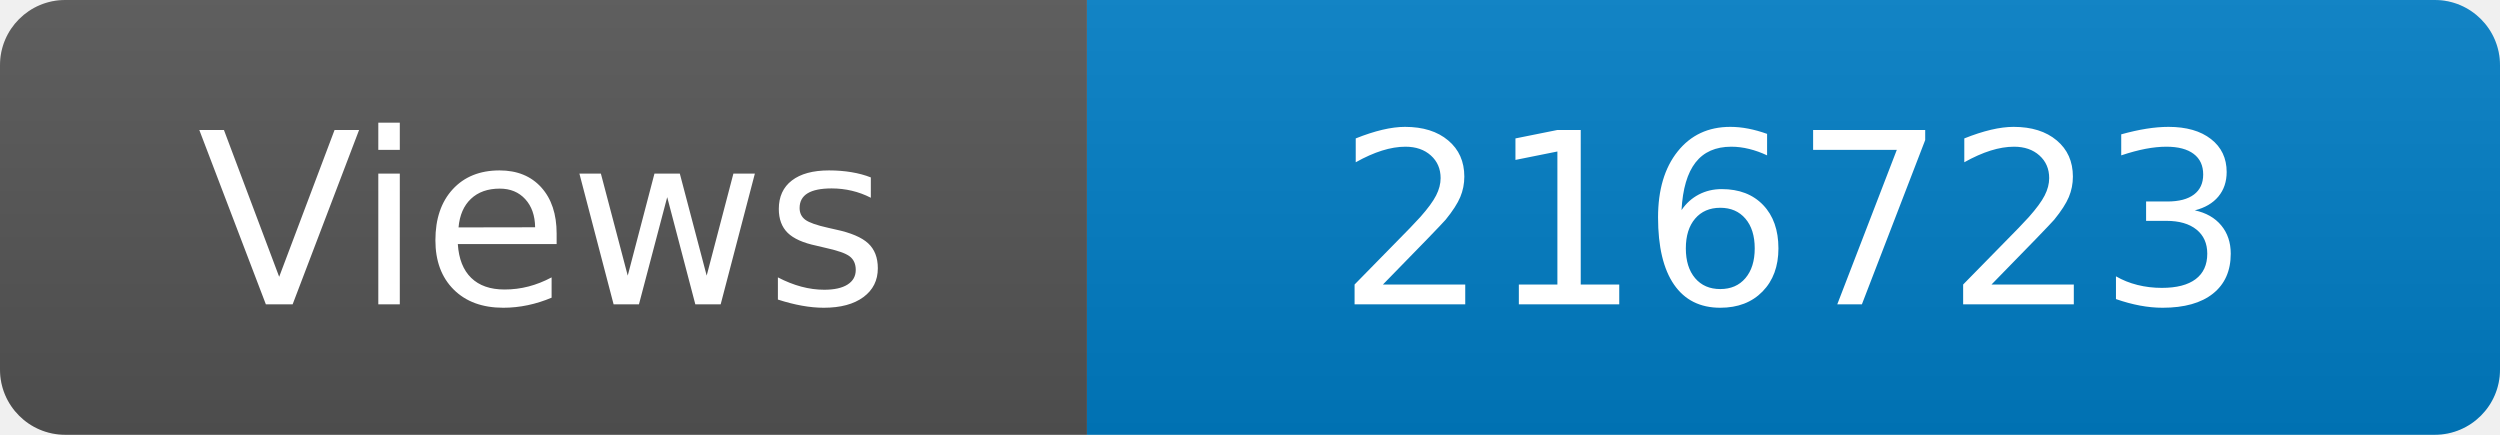
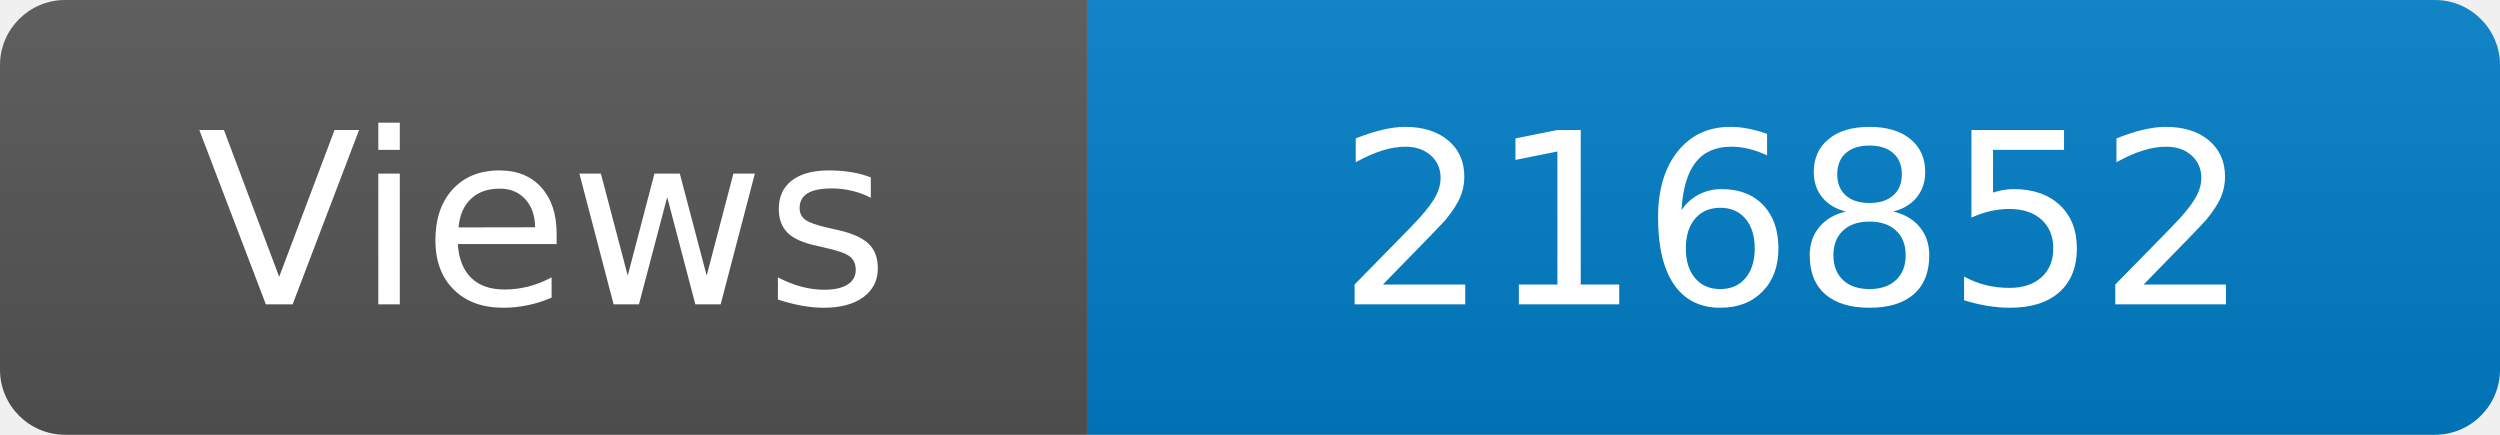
<svg xmlns="http://www.w3.org/2000/svg" width="115" height="20" role="img" aria-label="Maintained?: yes">
  <linearGradient id="s" x2="0" y2="100%">
    <stop offset="0" stop-color="#bbb" stop-opacity=".1" />
    <stop offset="1" stop-opacity=".1" />
  </linearGradient>
  <clipPath id="r">
    <rect width="115" height="20" rx="3" fill="#fff" />
  </clipPath>
  <g clip-path="url(#r)">
    <rect width="50" height="20" fill="#555" />
    <rect x="50" width="160" height="20" fill="#007ec6" />
    <rect width="115" height="20" fill="url(#s)" />
  </g>
  <g fill="#fff" text-anchor="middle" font-family="Verdana,Geneva,DejaVu Sans,sans-serif" font-size="110">
    <text x="250" y="140" transform="scale(.1)" fill="#fff">Views</text>
-     <text x="825" y="140" transform="scale(.1)" fill="#fff">216723</text>
+     <text x="825" y="140" transform="scale(.1)" fill="#fff">216852</text>
  </g>
</svg>
